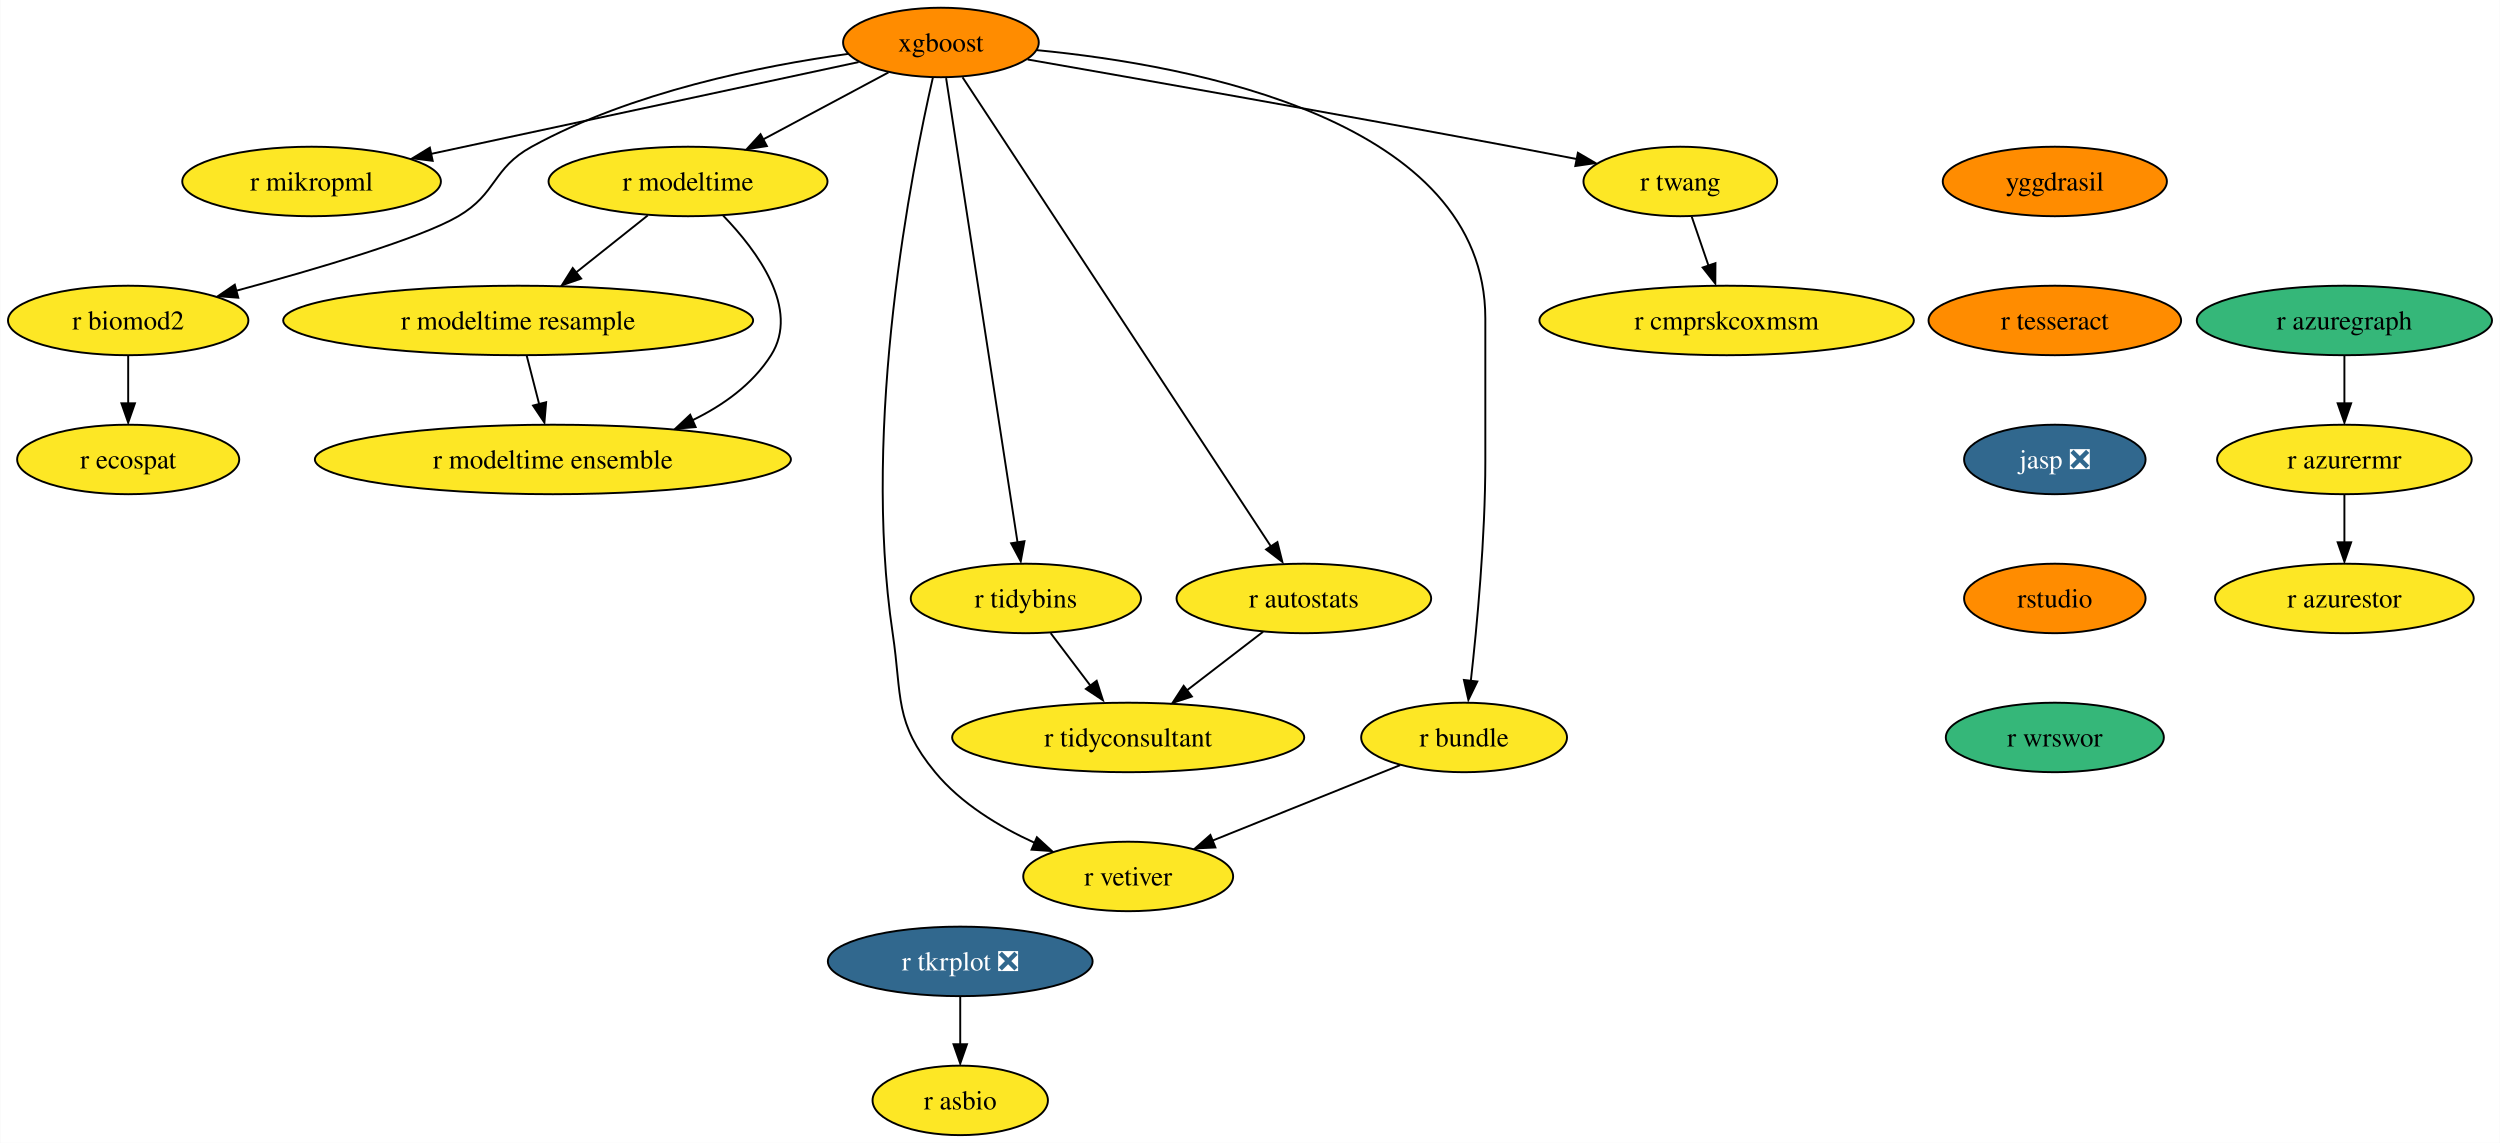
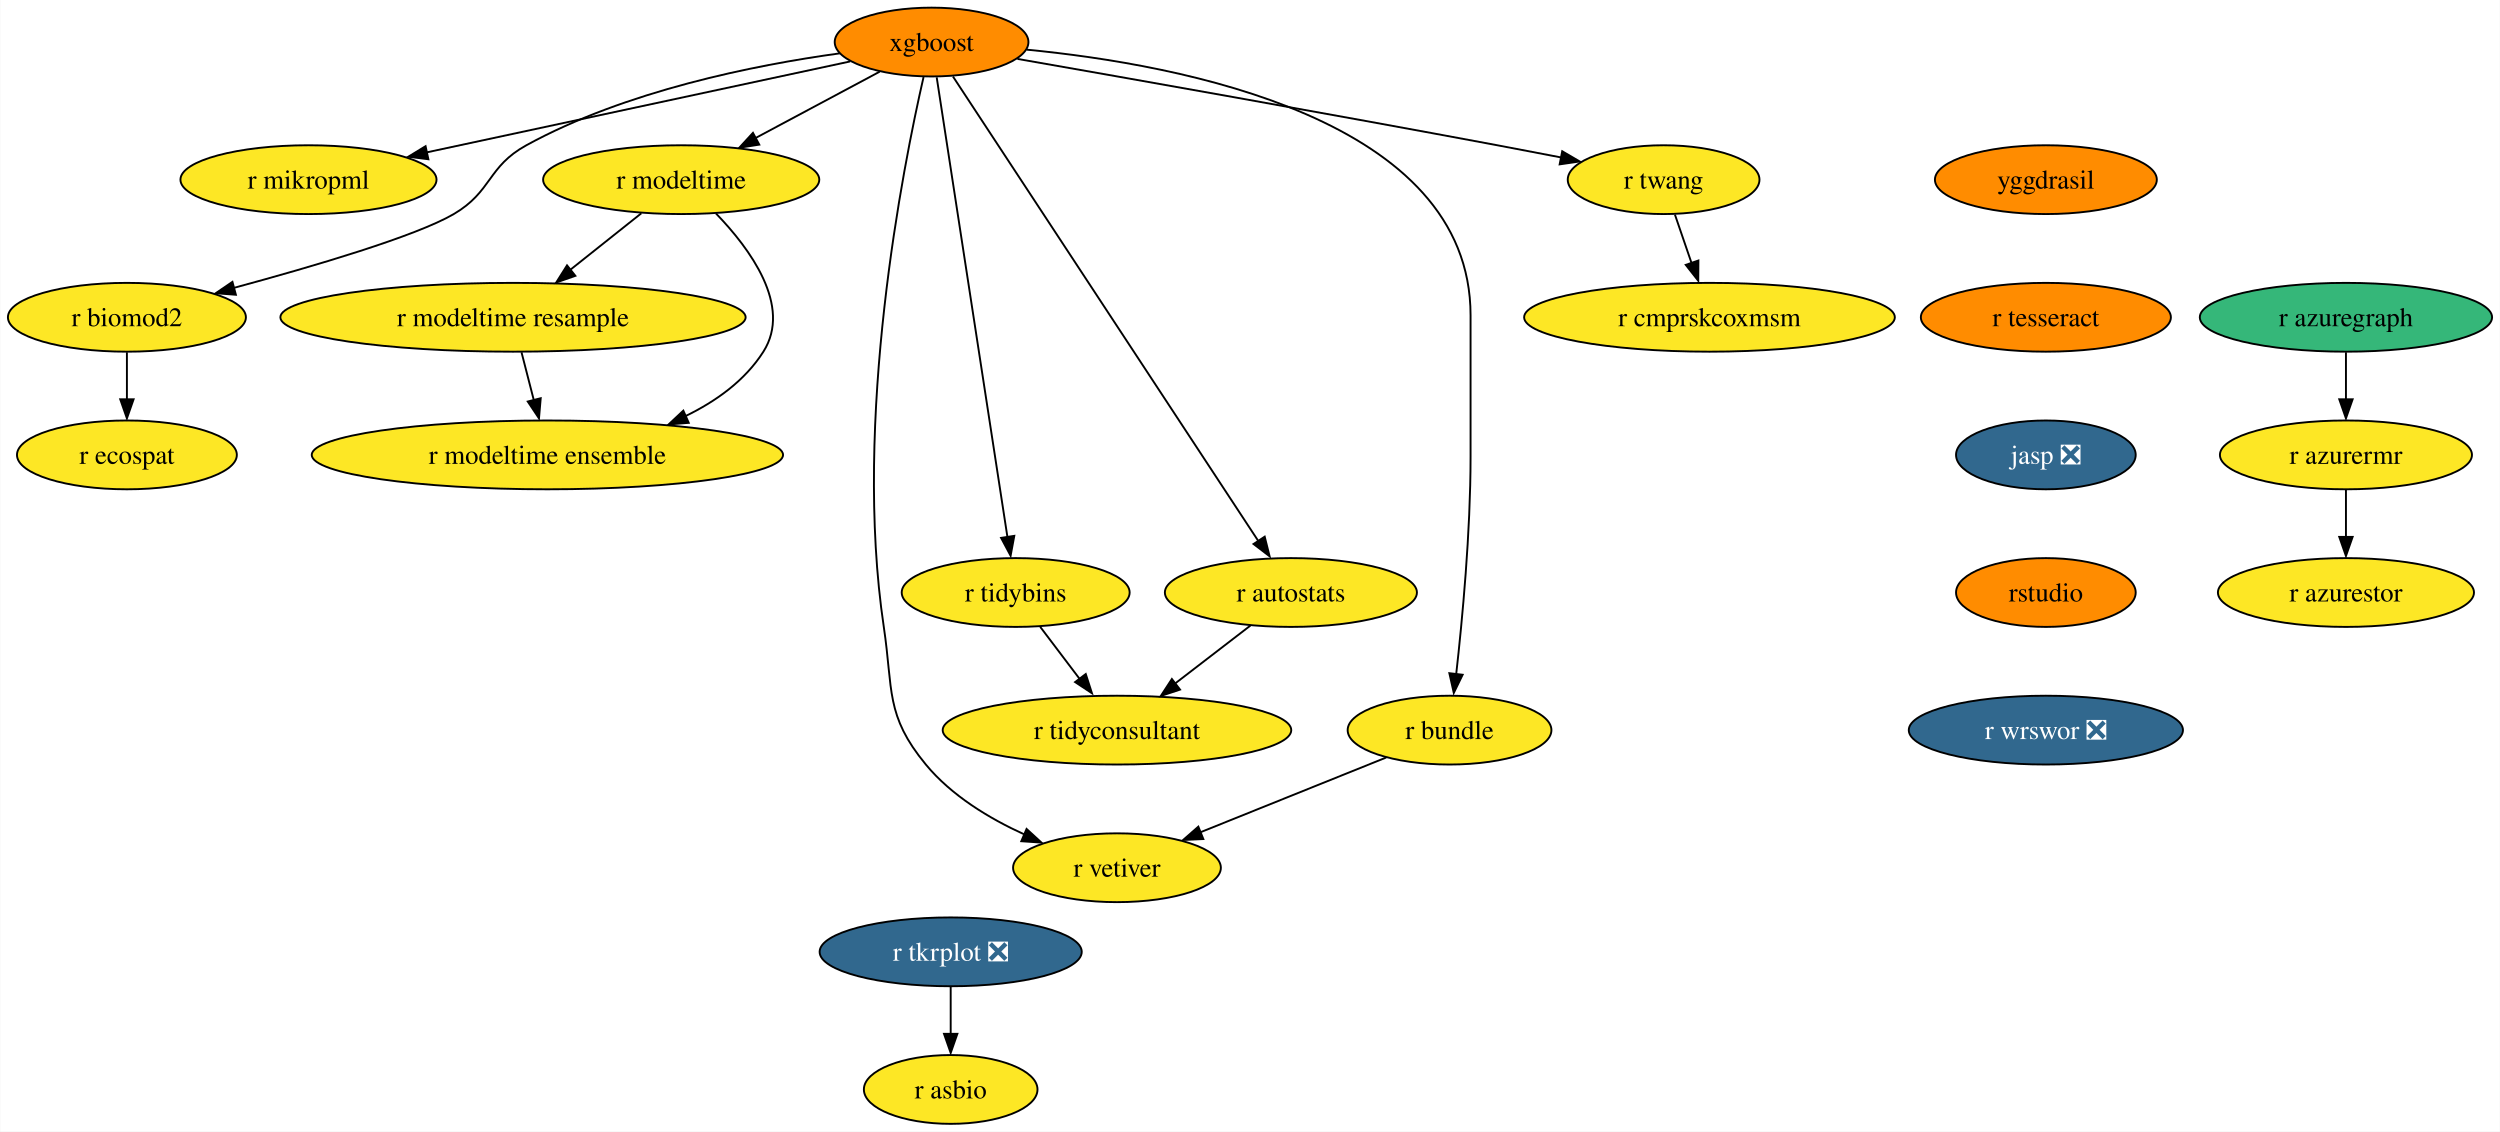
- <svg xmlns="http://www.w3.org/2000/svg" xmlns:xlink="http://www.w3.org/1999/xlink" width="1295pt" height="592pt" viewBox="0.00 0.00 1294.72 592.00">
+ <svg xmlns="http://www.w3.org/2000/svg" xmlns:xlink="http://www.w3.org/1999/xlink" width="1308pt" height="592pt" viewBox="0.00 0.00 1307.72 592.00">
  <g id="graph0" class="graph" transform="scale(1 1) rotate(0) translate(4 588)">
-     <polygon fill="white" stroke="none" points="-4,4 -4,-588 1290.72,-588 1290.72,4 -4,4" />
+     <polygon fill="white" stroke="none" points="-4,4 -4,-588 1303.72,-588 1303.72,4 -4,4" />
    <g id="node1" class="node">
      <g id="a_node1">
        <a xlink:href="https://github.com/conda-forge/xgboost-feedstock" xlink:title="xgboost">
          <ellipse fill="#ff8c00" stroke="black" cx="483.26" cy="-566" rx="50.68" ry="18" />
          <text text-anchor="middle" x="483.26" y="-561.33" font-family="Times,serif" font-size="14.00">xgboost</text>
        </a>
      </g>
    </g>
    <g id="node2" class="node">
      <g id="a_node2">
        <a xlink:href="https://github.com/conda-forge/r-mikropml-feedstock" xlink:title="r mikropml">
          <ellipse fill="#fde725" stroke="black" cx="157.26" cy="-494" rx="66.99" ry="18" />
          <text text-anchor="middle" x="157.26" y="-489.32" font-family="Times,serif" font-size="14.00">r mikropml</text>
        </a>
      </g>
    </g>
    <g id="edge1" class="edge">
      <path fill="none" stroke="black" d="M440.64,-555.85C384.07,-543.7 283.8,-522.17 218.96,-508.25" />
      <polygon fill="black" stroke="black" points="219.99,-504.68 209.47,-506 218.52,-511.52 219.99,-504.68" />
    </g>
    <g id="node3" class="node">
      <g id="a_node3">
        <a xlink:href="https://github.com/conda-forge/r-biomod2-feedstock" xlink:title="r biomod2">
          <ellipse fill="#fde725" stroke="black" cx="62.26" cy="-422" rx="62.26" ry="18" />
          <text text-anchor="middle" x="62.26" y="-417.32" font-family="Times,serif" font-size="14.00">r biomod2</text>
        </a>
      </g>
    </g>
    <g id="edge2" class="edge">
      <path fill="none" stroke="black" d="M435.24,-560.09C390.52,-553.92 323.15,-540.46 271.26,-512 250.86,-500.81 253.34,-487.75 233.26,-476 213.53,-464.46 160.05,-448.69 118.1,-437.36" />
      <polygon fill="black" stroke="black" points="119.28,-433.78 108.71,-434.58 117.47,-440.54 119.28,-433.78" />
    </g>
    <g id="node4" class="node">
      <g id="a_node4">
        <a xlink:href="https://github.com/conda-forge/r-modeltime-feedstock" xlink:title="r modeltime">
          <ellipse fill="#fde725" stroke="black" cx="352.26" cy="-494" rx="72.25" ry="18" />
          <text text-anchor="middle" x="352.26" y="-489.32" font-family="Times,serif" font-size="14.00">r modeltime</text>
        </a>
      </g>
    </g>
    <g id="edge3" class="edge">
      <path fill="none" stroke="black" d="M456.11,-550.5C437.35,-540.47 412.11,-526.98 391.2,-515.81" />
      <polygon fill="black" stroke="black" points="393.11,-512.33 382.64,-510.7 389.81,-518.5 393.11,-512.33" />
    </g>
    <g id="node5" class="node">
      <g id="a_node5">
        <a xlink:href="https://github.com/conda-forge/r-vetiver-feedstock" xlink:title="r vetiver">
          <ellipse fill="#fde725" stroke="black" cx="580.26" cy="-134" rx="54.36" ry="18" />
          <text text-anchor="middle" x="580.26" y="-129.32" font-family="Times,serif" font-size="14.00">r vetiver</text>
        </a>
      </g>
    </g>
    <g id="edge4" class="edge">
      <path fill="none" stroke="black" d="M479.07,-547.71C468.38,-501.05 442.01,-368.77 458.26,-260 463.2,-226.91 458.96,-213.81 480.26,-188 493.66,-171.76 513.36,-159.83 531.74,-151.45" />
      <polygon fill="black" stroke="black" points="532.96,-154.31 540.77,-147.15 530.2,-147.87 532.96,-154.31" />
    </g>
    <g id="node6" class="node">
      <g id="a_node6">
        <a xlink:href="https://github.com/conda-forge/r-tidybins-feedstock" xlink:title="r tidybins">
          <ellipse fill="#fde725" stroke="black" cx="527.26" cy="-278" rx="59.63" ry="18" />
          <text text-anchor="middle" x="527.26" y="-273.32" font-family="Times,serif" font-size="14.00">r tidybins</text>
        </a>
      </g>
    </g>
    <g id="edge5" class="edge">
      <path fill="none" stroke="black" d="M485.94,-547.54C493.32,-499.56 513.97,-365.39 522.97,-306.88" />
      <polygon fill="black" stroke="black" points="526.54,-307.65 524.61,-297.23 519.63,-306.58 526.54,-307.65" />
    </g>
    <g id="node7" class="node">
      <g id="a_node7">
        <a xlink:href="https://github.com/conda-forge/r-autostats-feedstock" xlink:title="r autostats">
          <ellipse fill="#fde725" stroke="black" cx="671.26" cy="-278" rx="65.94" ry="18" />
          <text text-anchor="middle" x="671.26" y="-273.32" font-family="Times,serif" font-size="14.00">r autostats</text>
        </a>
      </g>
    </g>
    <g id="edge6" class="edge">
      <path fill="none" stroke="black" d="M494.45,-547.97C526.06,-499.88 616.14,-362.85 654.08,-305.13" />
      <polygon fill="black" stroke="black" points="657.55,-307.22 660.12,-296.94 651.7,-303.38 657.55,-307.22" />
    </g>
    <g id="node8" class="node">
      <g id="a_node8">
        <a xlink:href="https://github.com/conda-forge/r-bundle-feedstock" xlink:title="r bundle">
          <ellipse fill="#fde725" stroke="black" cx="754.26" cy="-206" rx="53.31" ry="18" />
          <text text-anchor="middle" x="754.26" y="-201.33" font-family="Times,serif" font-size="14.00">r bundle</text>
        </a>
      </g>
    </g>
    <g id="edge7" class="edge">
      <path fill="none" stroke="black" d="M533.02,-562.02C613.98,-554.18 765.26,-525.78 765.26,-423 765.26,-423 765.26,-423 765.26,-349 765.26,-309.45 760.96,-263.88 757.74,-235.26" />
      <polygon fill="black" stroke="black" points="761.11,-234.98 756.48,-225.45 754.16,-235.79 761.11,-234.98" />
    </g>
    <g id="node9" class="node">
      <g id="a_node9">
        <a xlink:href="https://github.com/conda-forge/r-twang-feedstock" xlink:title="r twang">
          <ellipse fill="#fde725" stroke="black" cx="866.26" cy="-494" rx="50.16" ry="18" />
          <text text-anchor="middle" x="866.26" y="-489.32" font-family="Times,serif" font-size="14.00">r twang</text>
        </a>
      </g>
    </g>
    <g id="edge8" class="edge">
      <path fill="none" stroke="black" d="M528.18,-557.18C586.21,-547.03 690.35,-528.64 779.26,-512 790.03,-509.98 801.55,-507.77 812.56,-505.63" />
      <polygon fill="black" stroke="black" points="813.21,-508.87 822.36,-503.52 811.87,-502 813.21,-508.87" />
    </g>
    <g id="node10" class="node">
      <g id="a_node10">
        <a xlink:href="https://github.com/conda-forge/r-ecospat-feedstock" xlink:title="r ecospat">
          <ellipse fill="#fde725" stroke="black" cx="62.26" cy="-350" rx="57.52" ry="18" />
          <text text-anchor="middle" x="62.26" y="-345.32" font-family="Times,serif" font-size="14.00">r ecospat</text>
        </a>
      </g>
    </g>
    <g id="edge9" class="edge">
      <path fill="none" stroke="black" d="M62.26,-403.7C62.26,-396.24 62.26,-387.32 62.26,-378.97" />
      <polygon fill="black" stroke="black" points="65.76,-379.1 62.26,-369.1 58.76,-379.1 65.76,-379.1" />
    </g>
    <g id="node11" class="node">
      <g id="a_node11">
        <a xlink:href="https://github.com/conda-forge/r-modeltime.resample-feedstock" xlink:title="r modeltime resample">
          <ellipse fill="#fde725" stroke="black" cx="264.26" cy="-422" rx="121.71" ry="18" />
          <text text-anchor="middle" x="264.26" y="-417.32" font-family="Times,serif" font-size="14.00">r modeltime resample</text>
        </a>
      </g>
    </g>
    <g id="edge10" class="edge">
      <path fill="none" stroke="black" d="M331.4,-476.41C320.36,-467.63 306.6,-456.68 294.41,-446.99" />
      <polygon fill="black" stroke="black" points="296.89,-443.69 286.88,-440.2 292.53,-449.17 296.89,-443.69" />
    </g>
    <g id="node12" class="node">
      <g id="a_node12">
        <a xlink:href="https://github.com/conda-forge/r-modeltime.ensemble-feedstock" xlink:title="r modeltime ensemble">
          <ellipse fill="#fde725" stroke="black" cx="282.26" cy="-350" rx="123.29" ry="18" />
          <text text-anchor="middle" x="282.26" y="-345.32" font-family="Times,serif" font-size="14.00">r modeltime ensemble</text>
        </a>
      </g>
    </g>
    <g id="edge11" class="edge">
      <path fill="none" stroke="black" d="M370.45,-476.32C388.19,-457.96 410.44,-427.9 395.26,-404 385.64,-388.87 370.43,-377.98 354.25,-370.17" />
      <polygon fill="black" stroke="black" points="356.21,-366.77 345.65,-365.92 353.38,-373.17 356.21,-366.77" />
    </g>
    <g id="node13" class="node">
      <g id="a_node13">
        <a xlink:href="https://github.com/conda-forge/r-tidyconsultant-feedstock" xlink:title="r tidyconsultant">
          <ellipse fill="#fde725" stroke="black" cx="580.26" cy="-206" rx="91.19" ry="18" />
          <text text-anchor="middle" x="580.26" y="-201.33" font-family="Times,serif" font-size="14.00">r tidyconsultant</text>
        </a>
      </g>
    </g>
    <g id="edge12" class="edge">
      <path fill="none" stroke="black" d="M540.09,-260.05C546.24,-251.92 553.76,-242 560.61,-232.94" />
      <polygon fill="black" stroke="black" points="563.93,-235.36 567.18,-225.28 558.35,-231.14 563.93,-235.36" />
    </g>
    <g id="edge13" class="edge">
      <path fill="none" stroke="black" d="M650.15,-260.76C638.46,-251.77 623.72,-240.44 610.8,-230.49" />
      <polygon fill="black" stroke="black" points="613.26,-227.2 603.2,-223.88 608.99,-232.75 613.26,-227.2" />
    </g>
    <g id="edge14" class="edge">
      <path fill="none" stroke="black" d="M721.12,-191.67C693.48,-180.55 653.88,-164.62 623.71,-152.48" />
      <polygon fill="black" stroke="black" points="625.45,-149.01 614.86,-148.52 622.83,-155.5 625.45,-149.01" />
    </g>
    <g id="node14" class="node">
      <g id="a_node14">
        <a xlink:href="https://github.com/conda-forge/r-cmprskcoxmsm-feedstock" xlink:title="r cmprskcoxmsm">
          <ellipse fill="#fde725" stroke="black" cx="890.26" cy="-422" rx="96.98" ry="18" />
          <text text-anchor="middle" x="890.26" y="-417.32" font-family="Times,serif" font-size="14.00">r cmprskcoxmsm</text>
        </a>
      </g>
    </g>
    <g id="edge15" class="edge">
      <path fill="none" stroke="black" d="M872.19,-475.7C874.8,-468.07 877.94,-458.92 880.86,-450.4" />
      <polygon fill="black" stroke="black" points="884.46,-451.7 884.39,-441.1 877.84,-449.43 884.46,-451.7" />
    </g>
    <g id="edge19" class="edge">
      <path fill="none" stroke="black" d="M268.71,-403.7C270.65,-396.15 272.97,-387.12 275.14,-378.68" />
      <polygon fill="black" stroke="black" points="278.76,-379.66 277.86,-369.1 271.98,-377.92 278.76,-379.66" />
    </g>
    <g id="node15" class="node">
      <g id="a_node15">
        <a xlink:href="https://github.com/conda-forge/r-tkrplot-feedstock/pull/9" xlink:title="r tkrplot ❎">
          <ellipse fill="#31688e" stroke="black" cx="493.26" cy="-90" rx="68.57" ry="18" />
          <text text-anchor="middle" x="493.26" y="-85.33" font-family="Times,serif" font-size="14.00" fill="white">r tkrplot ❎</text>
        </a>
      </g>
    </g>
    <g id="node16" class="node">
      <g id="a_node16">
        <a xlink:href="https://github.com/conda-forge/r-asbio-feedstock" xlink:title="r asbio">
          <ellipse fill="#fde725" stroke="black" cx="493.26" cy="-18" rx="45.42" ry="18" />
          <text text-anchor="middle" x="493.26" y="-13.32" font-family="Times,serif" font-size="14.00">r asbio</text>
        </a>
      </g>
    </g>
    <g id="edge16" class="edge">
      <path fill="none" stroke="black" d="M493.26,-71.7C493.26,-64.24 493.26,-55.32 493.26,-46.97" />
      <polygon fill="black" stroke="black" points="496.76,-47.1 493.26,-37.1 489.76,-47.1 496.76,-47.1" />
    </g>
    <g id="node17" class="node">
      <g id="a_node17">
        <a xlink:href="https://github.com/conda-forge/yggdrasil-feedstock" xlink:title="yggdrasil">
-           <ellipse fill="#ff8c00" stroke="black" cx="1060.26" cy="-494" rx="58.05" ry="18" />
-           <text text-anchor="middle" x="1060.26" y="-489.32" font-family="Times,serif" font-size="14.00">yggdrasil</text>
+           <ellipse fill="#ff8c00" stroke="black" cx="1066.26" cy="-494" rx="58.05" ry="18" />
+           <text text-anchor="middle" x="1066.26" y="-489.32" font-family="Times,serif" font-size="14.00">yggdrasil</text>
        </a>
      </g>
    </g>
    <g id="node18" class="node">
      <g id="a_node18">
        <a xlink:href="https://github.com/conda-forge/r-tesseract-feedstock" xlink:title="r tesseract">
-           <ellipse fill="#ff8c00" stroke="black" cx="1060.26" cy="-422" rx="65.41" ry="18" />
-           <text text-anchor="middle" x="1060.26" y="-417.32" font-family="Times,serif" font-size="14.00">r tesseract</text>
+           <ellipse fill="#ff8c00" stroke="black" cx="1066.26" cy="-422" rx="65.41" ry="18" />
+           <text text-anchor="middle" x="1066.26" y="-417.32" font-family="Times,serif" font-size="14.00">r tesseract</text>
        </a>
      </g>
    </g>
    <g id="node19" class="node">
      <g id="a_node19">
        <a xlink:href="https://github.com/conda-forge/jasp-feedstock/pull/22" xlink:title="jasp ❎">
-           <ellipse fill="#31688e" stroke="black" cx="1060.26" cy="-350" rx="47" ry="18" />
-           <text text-anchor="middle" x="1060.26" y="-345.32" font-family="Times,serif" font-size="14.00" fill="white">jasp ❎</text>
+           <ellipse fill="#31688e" stroke="black" cx="1066.26" cy="-350" rx="47" ry="18" />
+           <text text-anchor="middle" x="1066.26" y="-345.32" font-family="Times,serif" font-size="14.00" fill="white">jasp ❎</text>
        </a>
      </g>
    </g>
    <g id="node20" class="node">
      <g id="a_node20">
        <a xlink:href="https://github.com/conda-forge/rstudio-feedstock" xlink:title="rstudio">
-           <ellipse fill="#ff8c00" stroke="black" cx="1060.26" cy="-278" rx="47" ry="18" />
-           <text text-anchor="middle" x="1060.26" y="-273.32" font-family="Times,serif" font-size="14.00">rstudio</text>
+           <ellipse fill="#ff8c00" stroke="black" cx="1066.26" cy="-278" rx="47" ry="18" />
+           <text text-anchor="middle" x="1066.26" y="-273.32" font-family="Times,serif" font-size="14.00">rstudio</text>
        </a>
      </g>
    </g>
    <g id="node21" class="node">
      <g id="a_node21">
-         <a xlink:href="https://github.com/conda-forge/r-wrswor-feedstock" xlink:title="r wrswor">
-           <ellipse fill="#35b779" stroke="black" cx="1060.26" cy="-206" rx="56.47" ry="18" />
-           <text text-anchor="middle" x="1060.26" y="-201.32" font-family="Times,serif" font-size="14.00">r wrswor</text>
+         <a xlink:href="https://github.com/conda-forge/r-wrswor-feedstock/pull/1" xlink:title="r wrswor ❎">
+           <ellipse fill="#31688e" stroke="black" cx="1066.26" cy="-206" rx="71.73" ry="18" />
+           <text text-anchor="middle" x="1066.26" y="-201.32" font-family="Times,serif" font-size="14.00" fill="white">r wrswor ❎</text>
        </a>
      </g>
    </g>
    <g id="node22" class="node">
      <g id="a_node22">
        <a xlink:href="https://github.com/conda-forge/r-azuregraph-feedstock" xlink:title="r azuregraph">
-           <ellipse fill="#35b779" stroke="black" cx="1210.26" cy="-422" rx="76.46" ry="18" />
-           <text text-anchor="middle" x="1210.26" y="-417.32" font-family="Times,serif" font-size="14.00">r azuregraph</text>
+           <ellipse fill="#35b779" stroke="black" cx="1223.26" cy="-422" rx="76.46" ry="18" />
+           <text text-anchor="middle" x="1223.26" y="-417.32" font-family="Times,serif" font-size="14.00">r azuregraph</text>
        </a>
      </g>
    </g>
    <g id="node23" class="node">
      <g id="a_node23">
        <a xlink:href="https://github.com/conda-forge/r-azurermr-feedstock" xlink:title="r azurermr">
-           <ellipse fill="#fde725" stroke="black" cx="1210.26" cy="-350" rx="65.94" ry="18" />
-           <text text-anchor="middle" x="1210.26" y="-345.32" font-family="Times,serif" font-size="14.00">r azurermr</text>
+           <ellipse fill="#fde725" stroke="black" cx="1223.26" cy="-350" rx="65.94" ry="18" />
+           <text text-anchor="middle" x="1223.26" y="-345.32" font-family="Times,serif" font-size="14.00">r azurermr</text>
        </a>
      </g>
    </g>
    <g id="edge22" class="edge">
-       <path fill="none" stroke="black" d="M1210.26,-403.7C1210.26,-396.24 1210.26,-387.32 1210.26,-378.97" />
-       <polygon fill="black" stroke="black" points="1213.76,-379.1 1210.26,-369.1 1206.76,-379.1 1213.76,-379.1" />
+       <path fill="none" stroke="black" d="M1223.26,-403.7C1223.26,-396.24 1223.26,-387.32 1223.26,-378.97" />
+       <polygon fill="black" stroke="black" points="1226.76,-379.1 1223.26,-369.1 1219.76,-379.1 1226.76,-379.1" />
    </g>
    <g id="node24" class="node">
      <g id="a_node24">
        <a xlink:href="https://github.com/conda-forge/r-azurestor-feedstock" xlink:title="r azurestor">
-           <ellipse fill="#fde725" stroke="black" cx="1210.26" cy="-278" rx="66.99" ry="18" />
-           <text text-anchor="middle" x="1210.26" y="-273.32" font-family="Times,serif" font-size="14.00">r azurestor</text>
+           <ellipse fill="#fde725" stroke="black" cx="1223.26" cy="-278" rx="66.99" ry="18" />
+           <text text-anchor="middle" x="1223.26" y="-273.32" font-family="Times,serif" font-size="14.00">r azurestor</text>
        </a>
      </g>
    </g>
    <g id="edge23" class="edge">
-       <path fill="none" stroke="black" d="M1210.26,-331.7C1210.26,-324.24 1210.26,-315.32 1210.26,-306.97" />
-       <polygon fill="black" stroke="black" points="1213.76,-307.1 1210.26,-297.1 1206.76,-307.1 1213.76,-307.1" />
+       <path fill="none" stroke="black" d="M1223.26,-331.7C1223.26,-324.24 1223.26,-315.32 1223.26,-306.97" />
+       <polygon fill="black" stroke="black" points="1226.76,-307.1 1223.26,-297.1 1219.76,-307.1 1226.76,-307.1" />
    </g>
  </g>
</svg>
